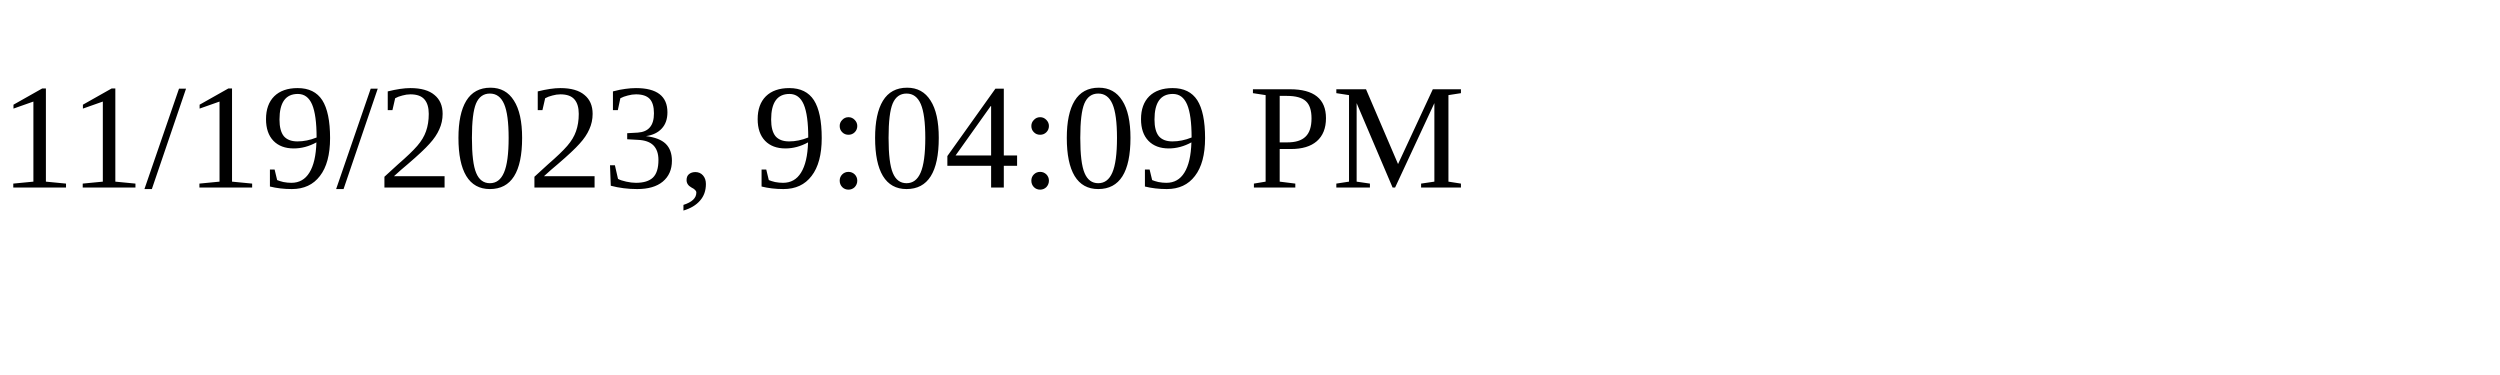
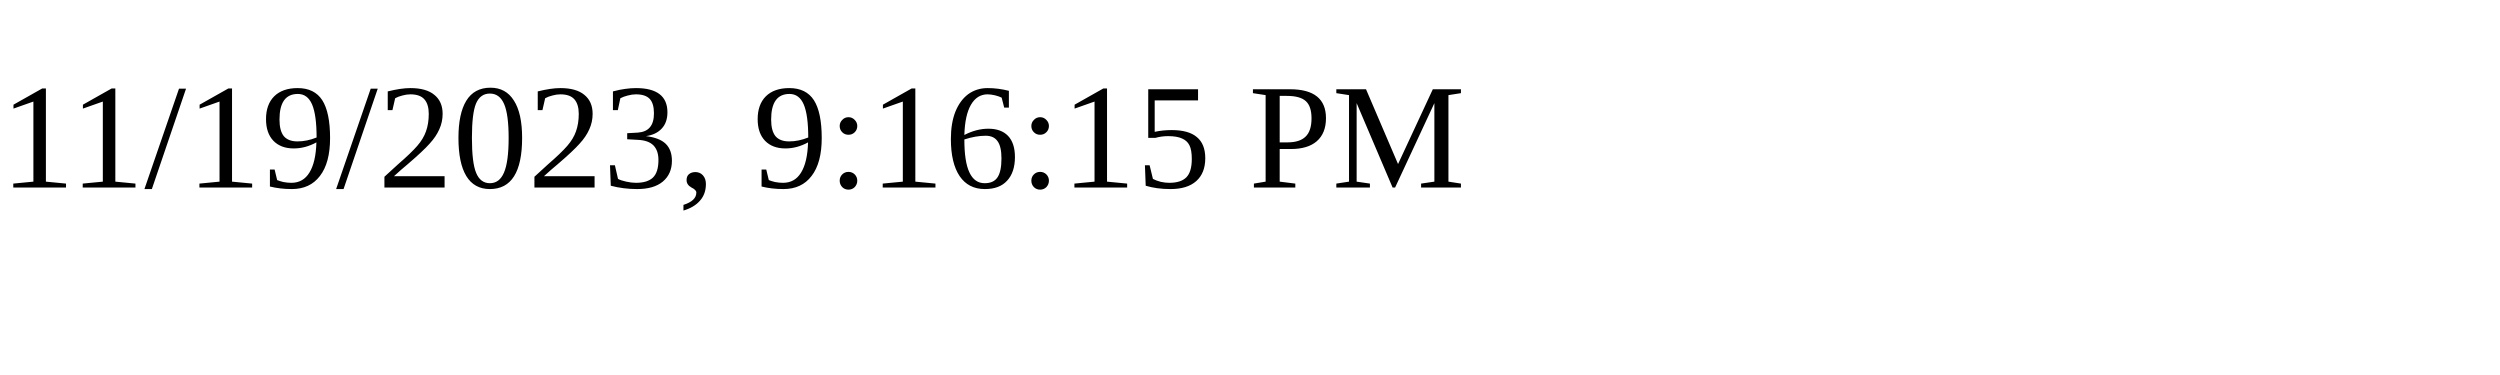
<svg xmlns="http://www.w3.org/2000/svg" height="30" width="200">
-   <text x="0" y="15">11/19/2023, 9:04:09 PM</text>
+   <text x="0" y="15">11/19/2023, 9:16:15 PM</text>
</svg>
